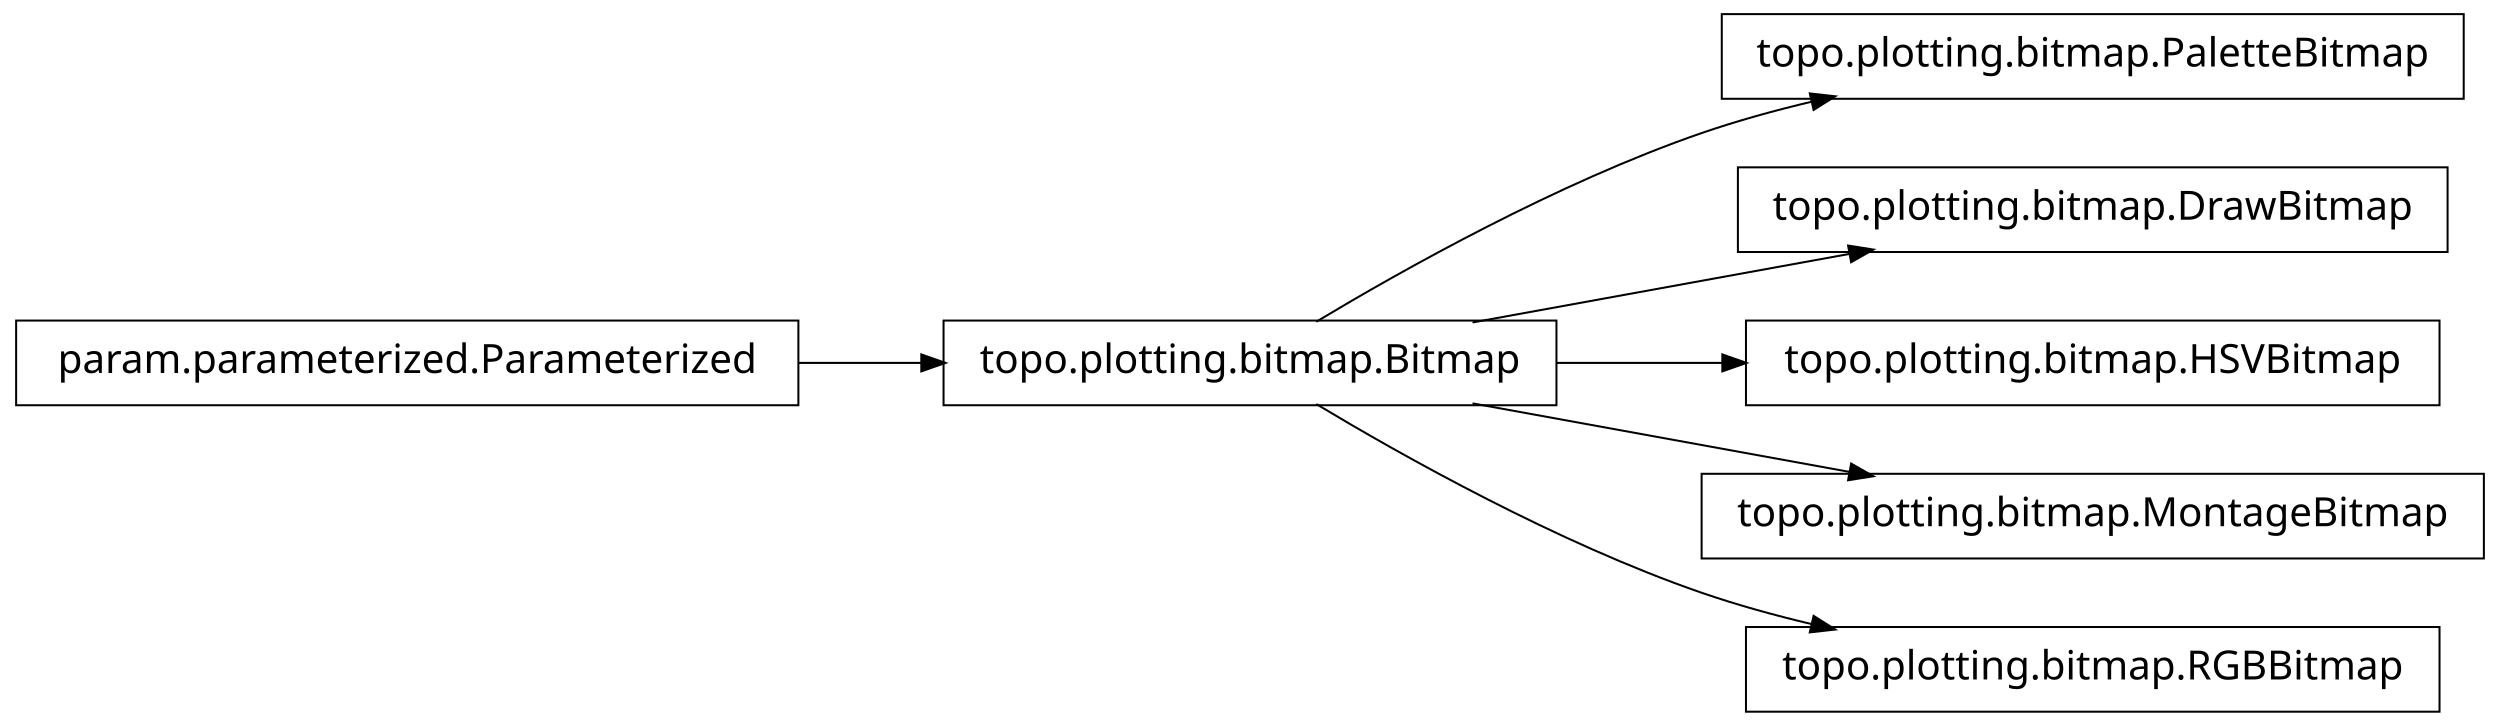
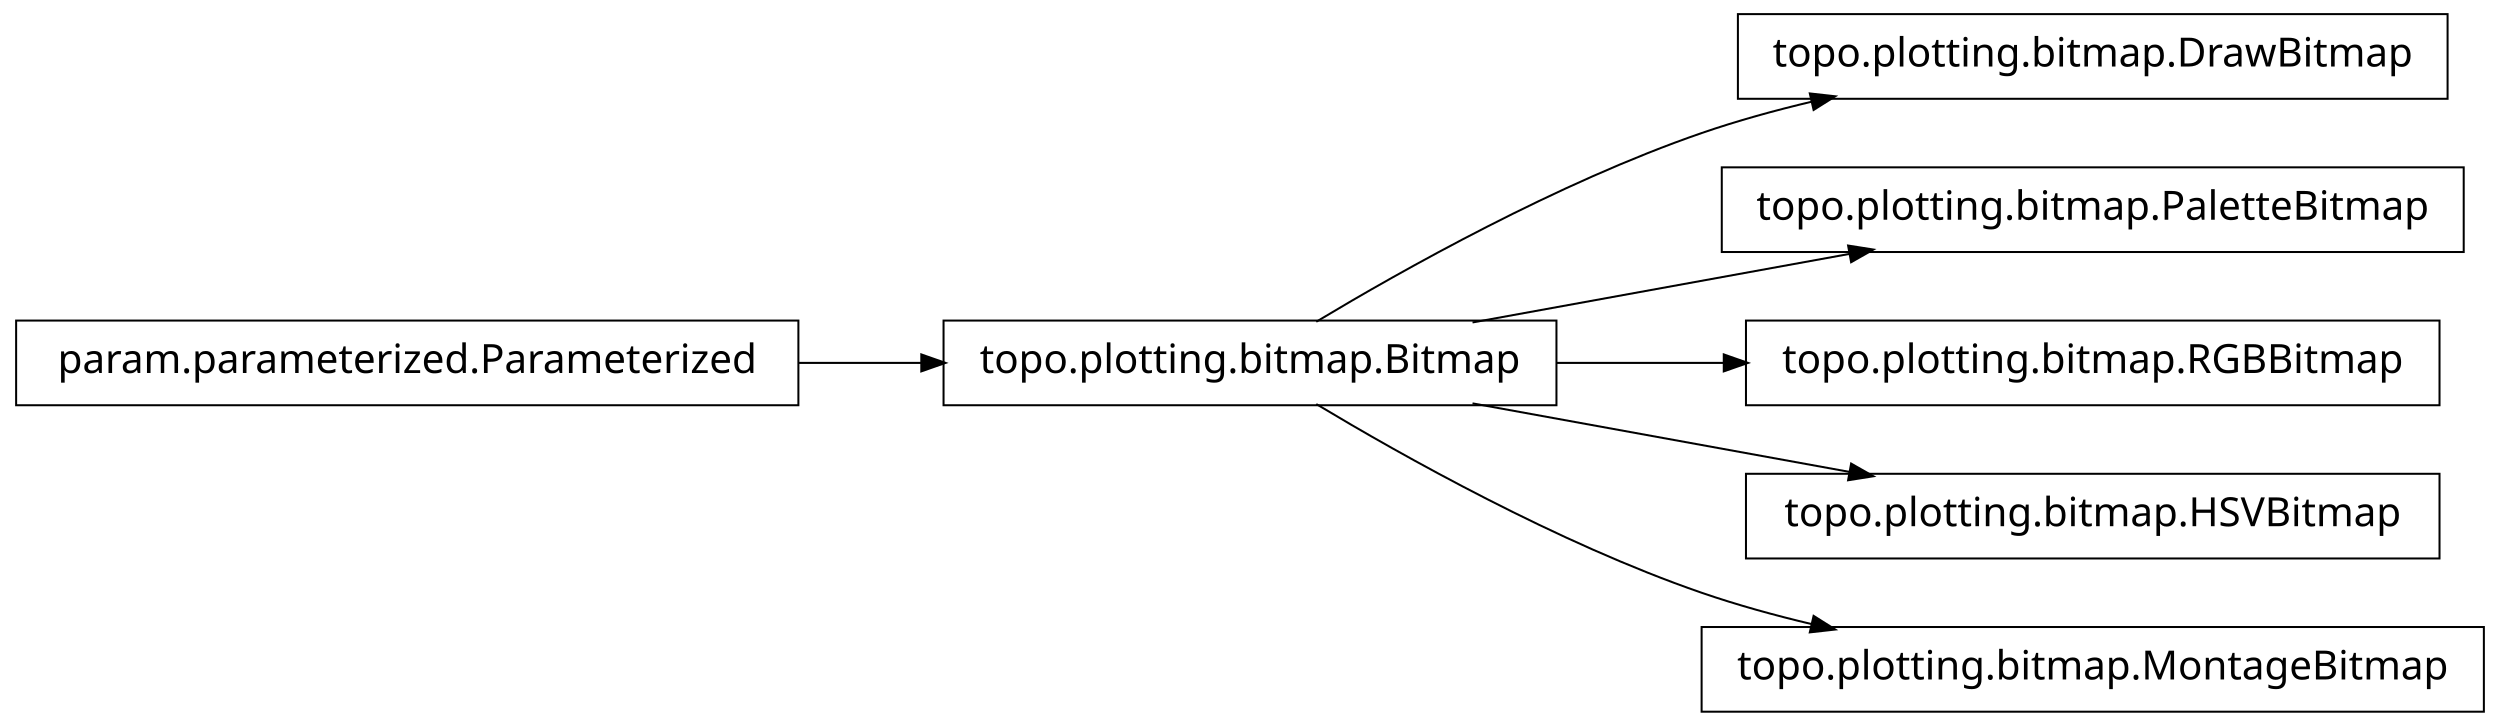
<svg xmlns="http://www.w3.org/2000/svg" width="620pt" height="180pt" viewBox="0.00 0.00 620.00 180.00">
  <g id="graph1" class="graph" transform="scale(1 1) rotate(0) translate(4 176)">
    <polygon fill="white" stroke="white" points="-4,5 -4,-176 617,-176 617,5 -4,5" />
    <g id="node1" class="node">
-       <polygon fill="none" stroke="black" stroke-width="0.5" points="607,-172.5 423,-172.5 423,-151.5 607,-151.5 607,-172.5" />
-       <text text-anchor="middle" x="515" y="-159.5" font-family="Vera" font-size="10.00">topo.plotting.bitmap.PaletteBitmap</text>
+       <polygon fill="none" stroke="black" stroke-width="0.5" points="603,-172.5 427,-172.5 427,-151.5 603,-151.5 603,-172.5" />
+       <text text-anchor="middle" x="515" y="-159.5" font-family="Vera" font-size="10.00">topo.plotting.bitmap.DrawBitmap</text>
    </g>
    <g id="node2" class="node">
      <polygon fill="none" stroke="black" stroke-width="0.5" points="382,-96.5 230,-96.5 230,-75.5 382,-75.5 382,-96.5" />
      <text text-anchor="middle" x="306" y="-83.5" font-family="Vera" font-size="10.00">topo.plotting.bitmap.Bitmap</text>
    </g>
    <g id="edge2" class="edge">
      <path fill="none" stroke="black" stroke-width="0.5" d="M322.433,-96.209C343.714,-108.99 382.318,-130.694 418,-143 426.772,-146.025 436.167,-148.62 445.529,-150.832" />
      <polygon fill="black" stroke="black" points="445.153,-152.541 450.418,-151.953 445.936,-149.13 445.153,-152.541" />
    </g>
    <g id="node4" class="node">
-       <polygon fill="none" stroke="black" stroke-width="0.5" points="603,-134.5 427,-134.5 427,-113.5 603,-113.5 603,-134.5" />
-       <text text-anchor="middle" x="515" y="-121.5" font-family="Vera" font-size="10.00">topo.plotting.bitmap.DrawBitmap</text>
+       <polygon fill="none" stroke="black" stroke-width="0.5" points="607,-134.5 423,-134.5 423,-113.5 607,-113.5 607,-134.5" />
+       <text text-anchor="middle" x="515" y="-121.5" font-family="Vera" font-size="10.00">topo.plotting.bitmap.PaletteBitmap</text>
    </g>
    <g id="edge4" class="edge">
      <path fill="none" stroke="black" stroke-width="0.5" d="M361.186,-96.034C389.996,-101.272 425.294,-107.69 454.806,-113.056" />
      <polygon fill="black" stroke="black" points="454.635,-114.803 459.868,-113.976 455.261,-111.36 454.635,-114.803" />
    </g>
+     <g id="node6" class="node">
+       <polygon fill="none" stroke="black" stroke-width="0.5" points="601,-96.5 429,-96.5 429,-75.5 601,-75.5 601,-96.5" />
+       <text text-anchor="middle" x="515" y="-83.5" font-family="Vera" font-size="10.00">topo.plotting.bitmap.RGBBitmap</text>
+     </g>
+     <g id="edge6" class="edge">
+       <path fill="none" stroke="black" stroke-width="0.5" d="M382.045,-86C395.558,-86 409.759,-86 423.645,-86" />
+       <polygon fill="black" stroke="black" points="423.745,-87.75 428.745,-86 423.745,-84.25 423.745,-87.75" />
+     </g>
    <g id="node8" class="node">
-       <polygon fill="none" stroke="black" stroke-width="0.5" points="601,-96.5 429,-96.5 429,-75.5 601,-75.5 601,-96.5" />
-       <text text-anchor="middle" x="515" y="-83.5" font-family="Vera" font-size="10.00">topo.plotting.bitmap.HSVBitmap</text>
+       <polygon fill="none" stroke="black" stroke-width="0.5" points="601,-58.5 429,-58.5 429,-37.5 601,-37.5 601,-58.5" />
+       <text text-anchor="middle" x="515" y="-45.5" font-family="Vera" font-size="10.00">topo.plotting.bitmap.HSVBitmap</text>
    </g>
    <g id="edge8" class="edge">
-       <path fill="none" stroke="black" stroke-width="0.5" d="M382.045,-86C395.455,-86 409.541,-86 423.325,-86" />
-       <polygon fill="black" stroke="black" points="423.387,-87.75 428.387,-86 423.387,-84.25 423.387,-87.75" />
-     </g>
-     <g id="node10" class="node">
-       <polygon fill="none" stroke="black" stroke-width="0.5" points="612,-58.5 418,-58.5 418,-37.5 612,-37.5 612,-58.5" />
-       <text text-anchor="middle" x="515" y="-45.5" font-family="Vera" font-size="10.00">topo.plotting.bitmap.MontageBitmap</text>
-     </g>
-     <g id="edge10" class="edge">
      <path fill="none" stroke="black" stroke-width="0.5" d="M361.186,-75.966C389.996,-70.728 425.294,-64.31 454.806,-58.944" />
      <polygon fill="black" stroke="black" points="455.261,-60.64 459.868,-58.024 454.635,-57.197 455.261,-60.64" />
    </g>
-     <g id="node12" class="node">
-       <polygon fill="none" stroke="black" stroke-width="0.5" points="601,-20.5 429,-20.5 429,0.5 601,0.5 601,-20.5" />
-       <text text-anchor="middle" x="515" y="-7.5" font-family="Vera" font-size="10.00">topo.plotting.bitmap.RGBBitmap</text>
+     <g id="node10" class="node">
+       <polygon fill="none" stroke="black" stroke-width="0.5" points="612,-20.5 418,-20.5 418,0.5 612,0.5 612,-20.5" />
+       <text text-anchor="middle" x="515" y="-7.5" font-family="Vera" font-size="10.00">topo.plotting.bitmap.MontageBitmap</text>
    </g>
-     <g id="edge12" class="edge">
+     <g id="edge10" class="edge">
      <path fill="none" stroke="black" stroke-width="0.5" d="M322.433,-75.791C343.714,-63.01 382.318,-41.306 418,-29 426.772,-25.975 436.167,-23.38 445.529,-21.168" />
      <polygon fill="black" stroke="black" points="445.936,-22.87 450.418,-20.047 445.153,-19.459 445.936,-22.87" />
    </g>
-     <g id="node6" class="node">
+     <g id="node12" class="node">
      <polygon fill="none" stroke="black" stroke-width="0.5" points="194,-96.5 5.68434e-14,-96.5 0,-75.5 194,-75.5 194,-96.5" />
      <text text-anchor="middle" x="97" y="-83.5" font-family="Vera" font-size="10.00">param.parameterized.Parameterized</text>
    </g>
-     <g id="edge6" class="edge">
+     <g id="edge12" class="edge">
      <path fill="none" stroke="black" stroke-width="0.5" d="M194.158,-86C204.325,-86 214.585,-86 224.55,-86" />
      <polygon fill="black" stroke="black" points="224.733,-87.75 229.733,-86 224.733,-84.25 224.733,-87.75" />
    </g>
  </g>
</svg>
